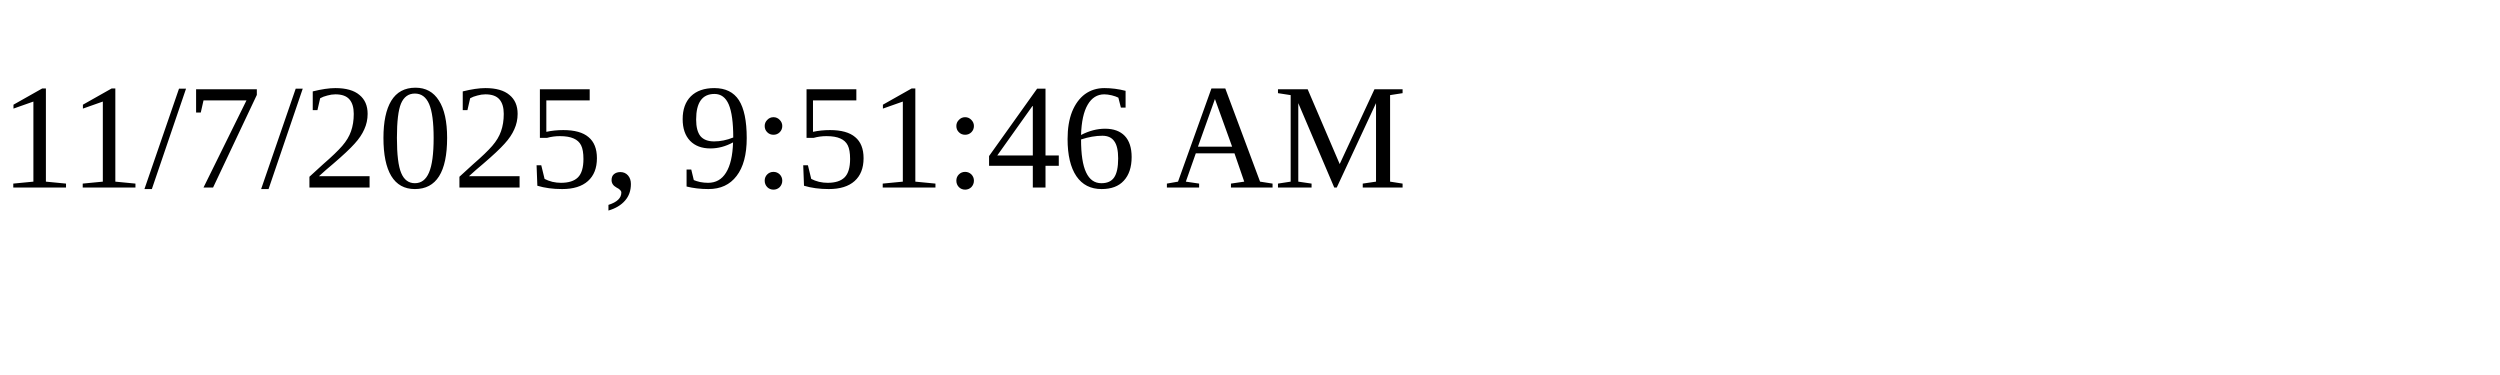
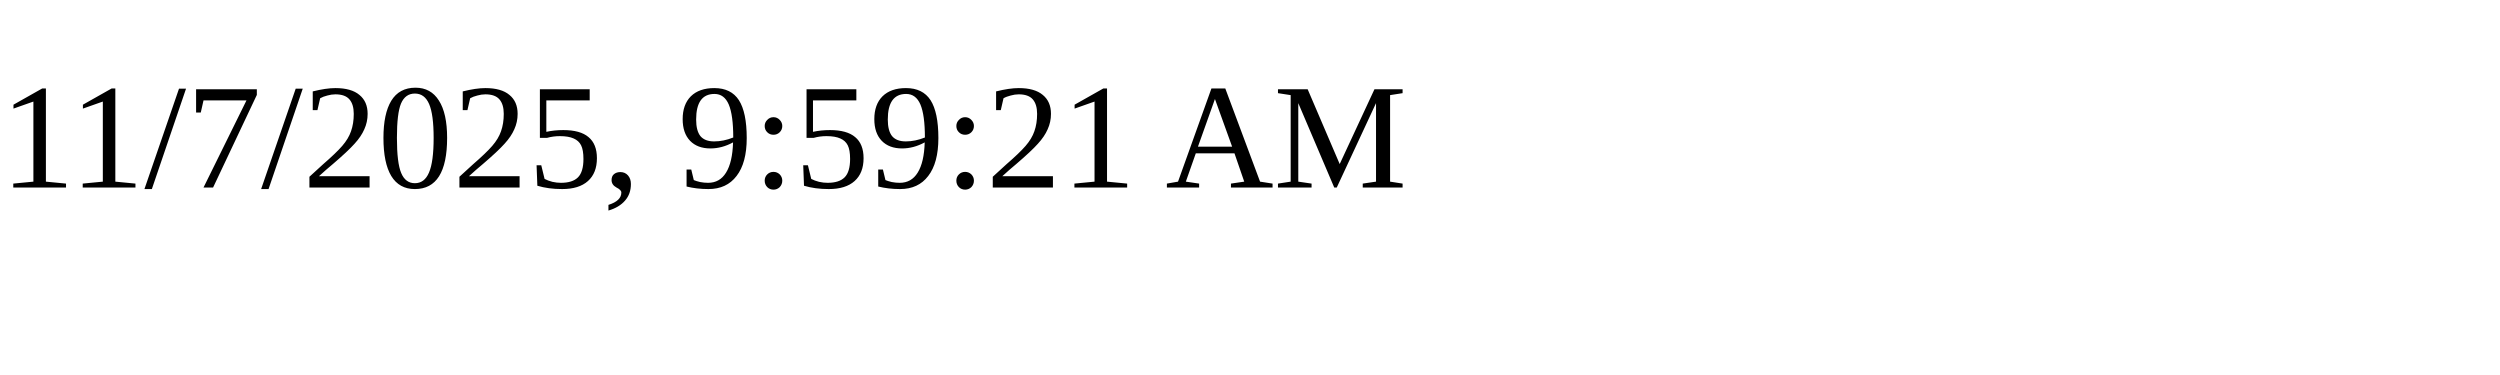
<svg xmlns="http://www.w3.org/2000/svg" height="30" width="200">
-   <text x="0" y="15">11/7/2025, 9:51:46 AM</text>
+   <text x="0" y="15">11/7/2025, 9:59:21 AM</text>
</svg>
